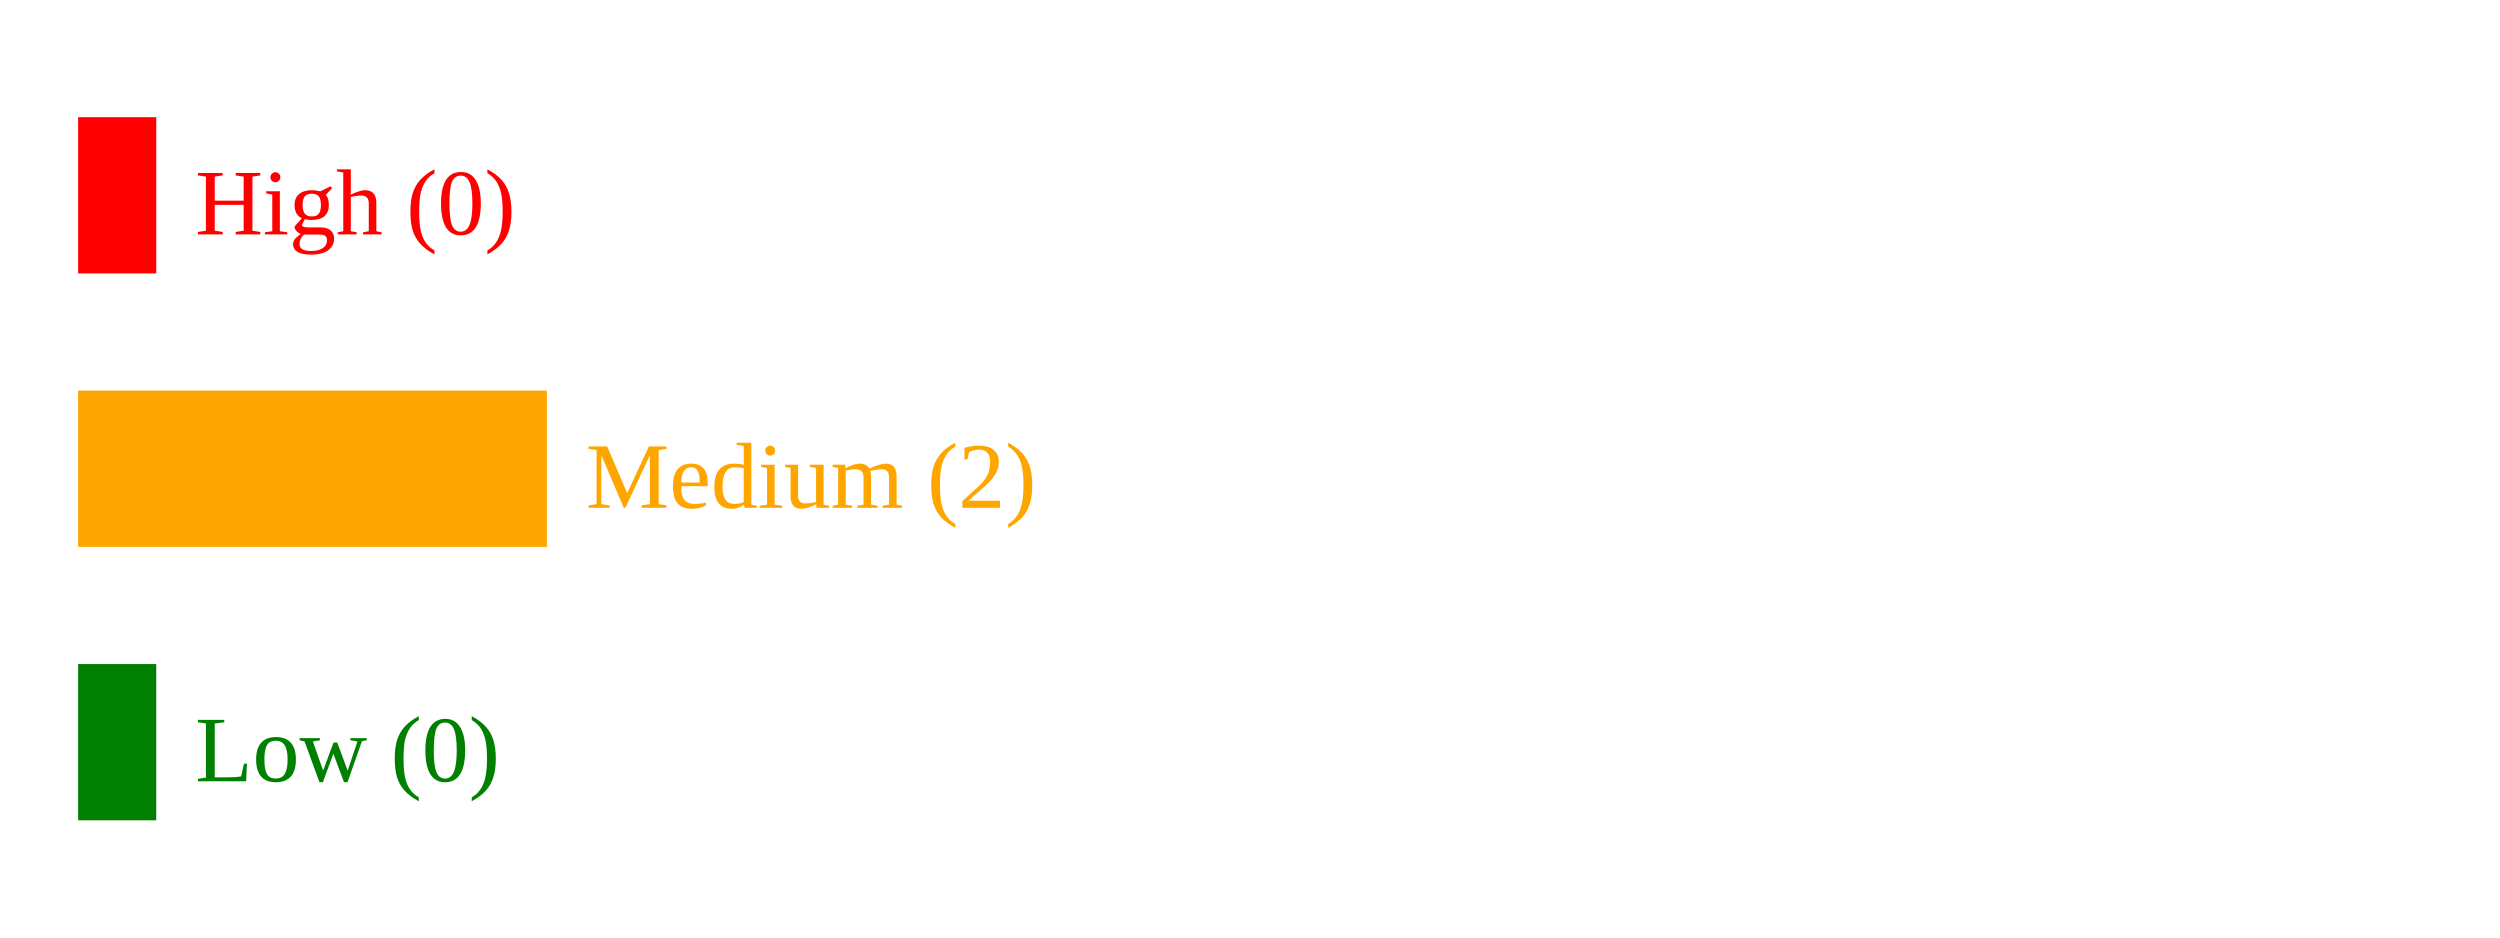
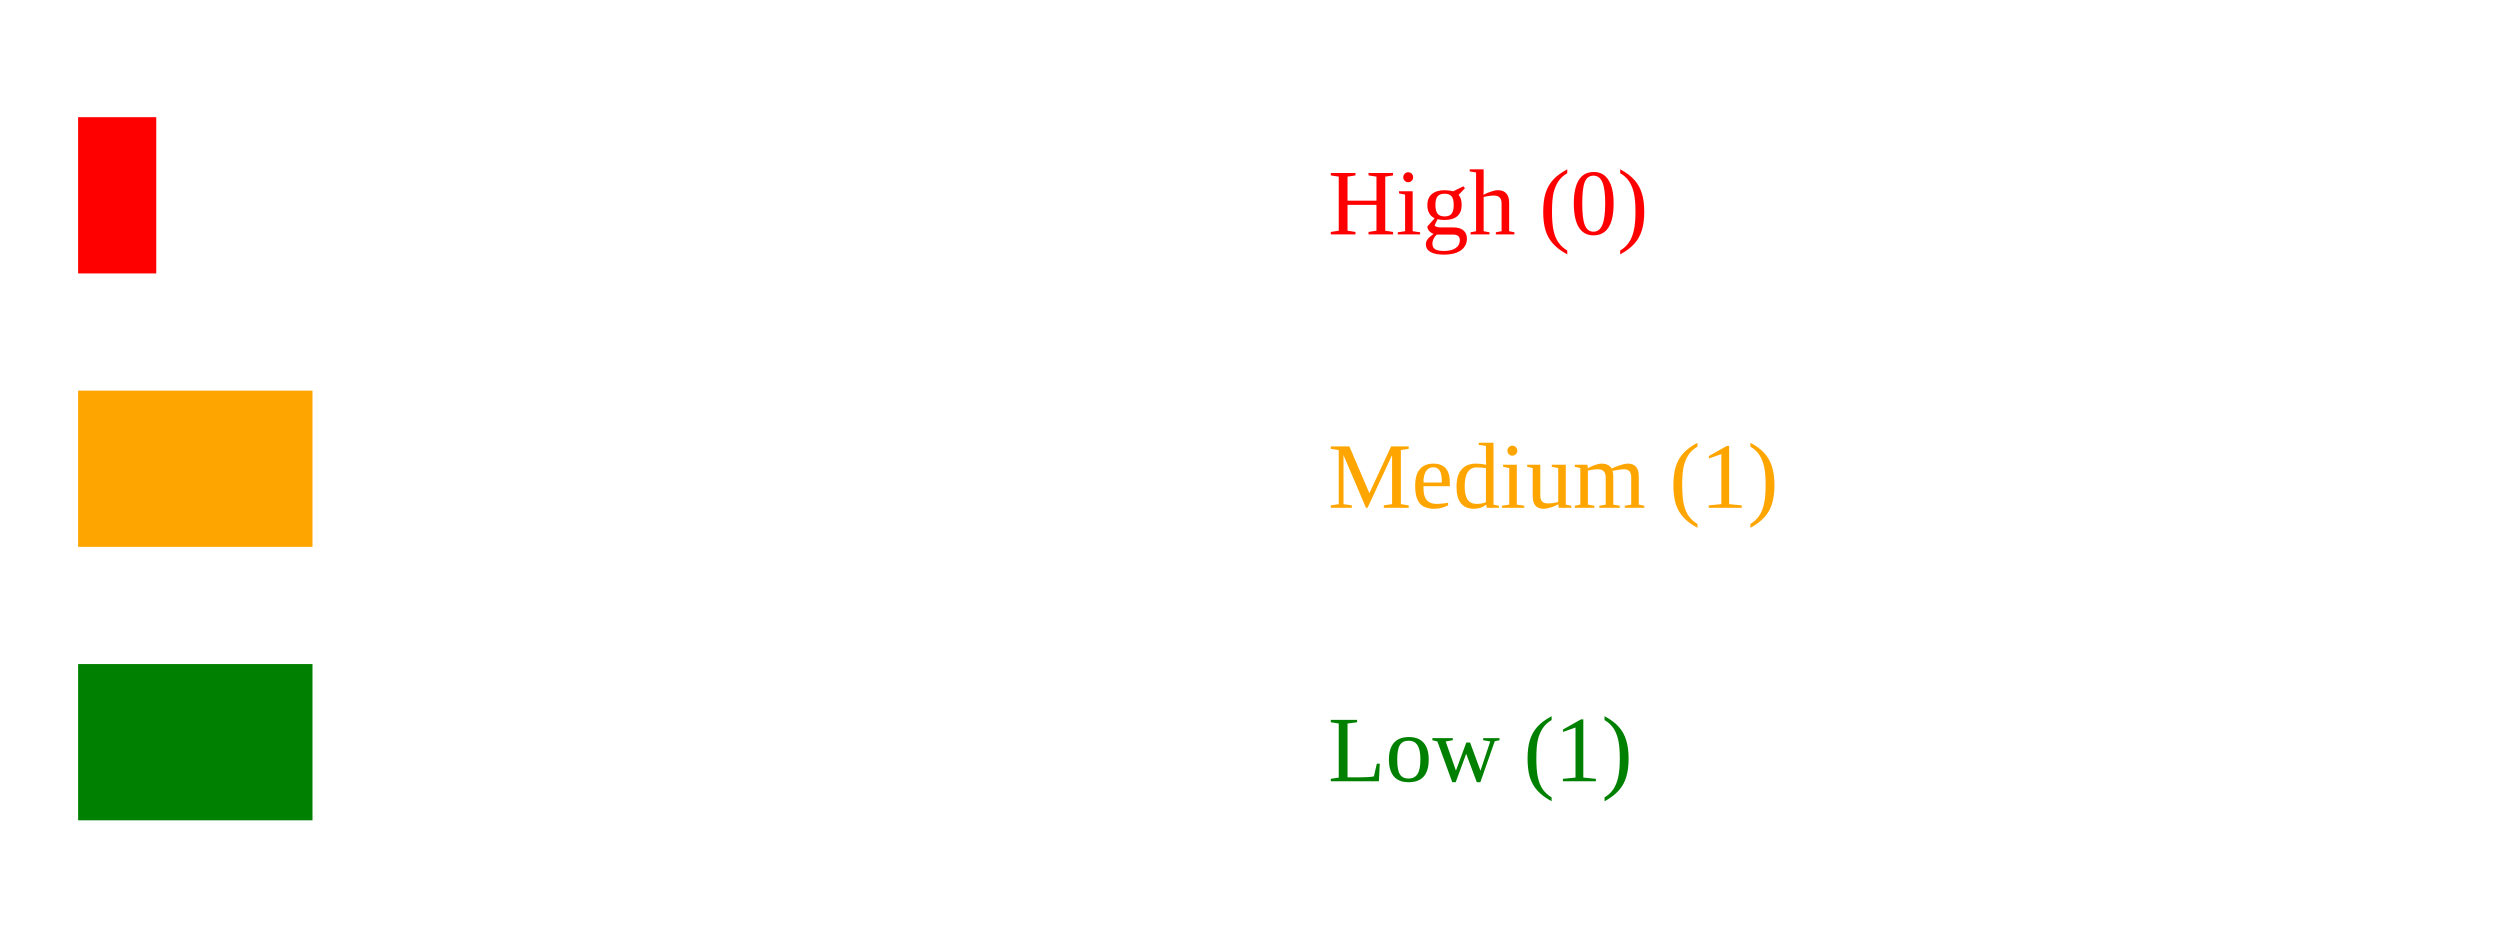
<svg xmlns="http://www.w3.org/2000/svg" width="320" height="120">
  <rect x="10" y="15" width="10" height="20" fill="red" />
-   <text x="25" y="30" fill="red">High (0)</text>
-   <rect x="10" y="50" width="60" height="20" fill="orange" />
-   <text x="75" y="65" fill="orange">Medium (2)</text>
-   <rect x="10" y="85" width="10" height="20" fill="green" />
-   <text x="25" y="100" fill="green">Low (0)</text>
+   <text x="170" y="30" fill="red">High (0)</text>
+   <rect x="10" y="50" width="30" height="20" fill="orange" />
+   <text x="170" y="65" fill="orange">Medium (1)</text>
+   <rect x="10" y="85" width="30" height="20" fill="green" />
+   <text x="170" y="100" fill="green">Low (1)</text>
</svg>
